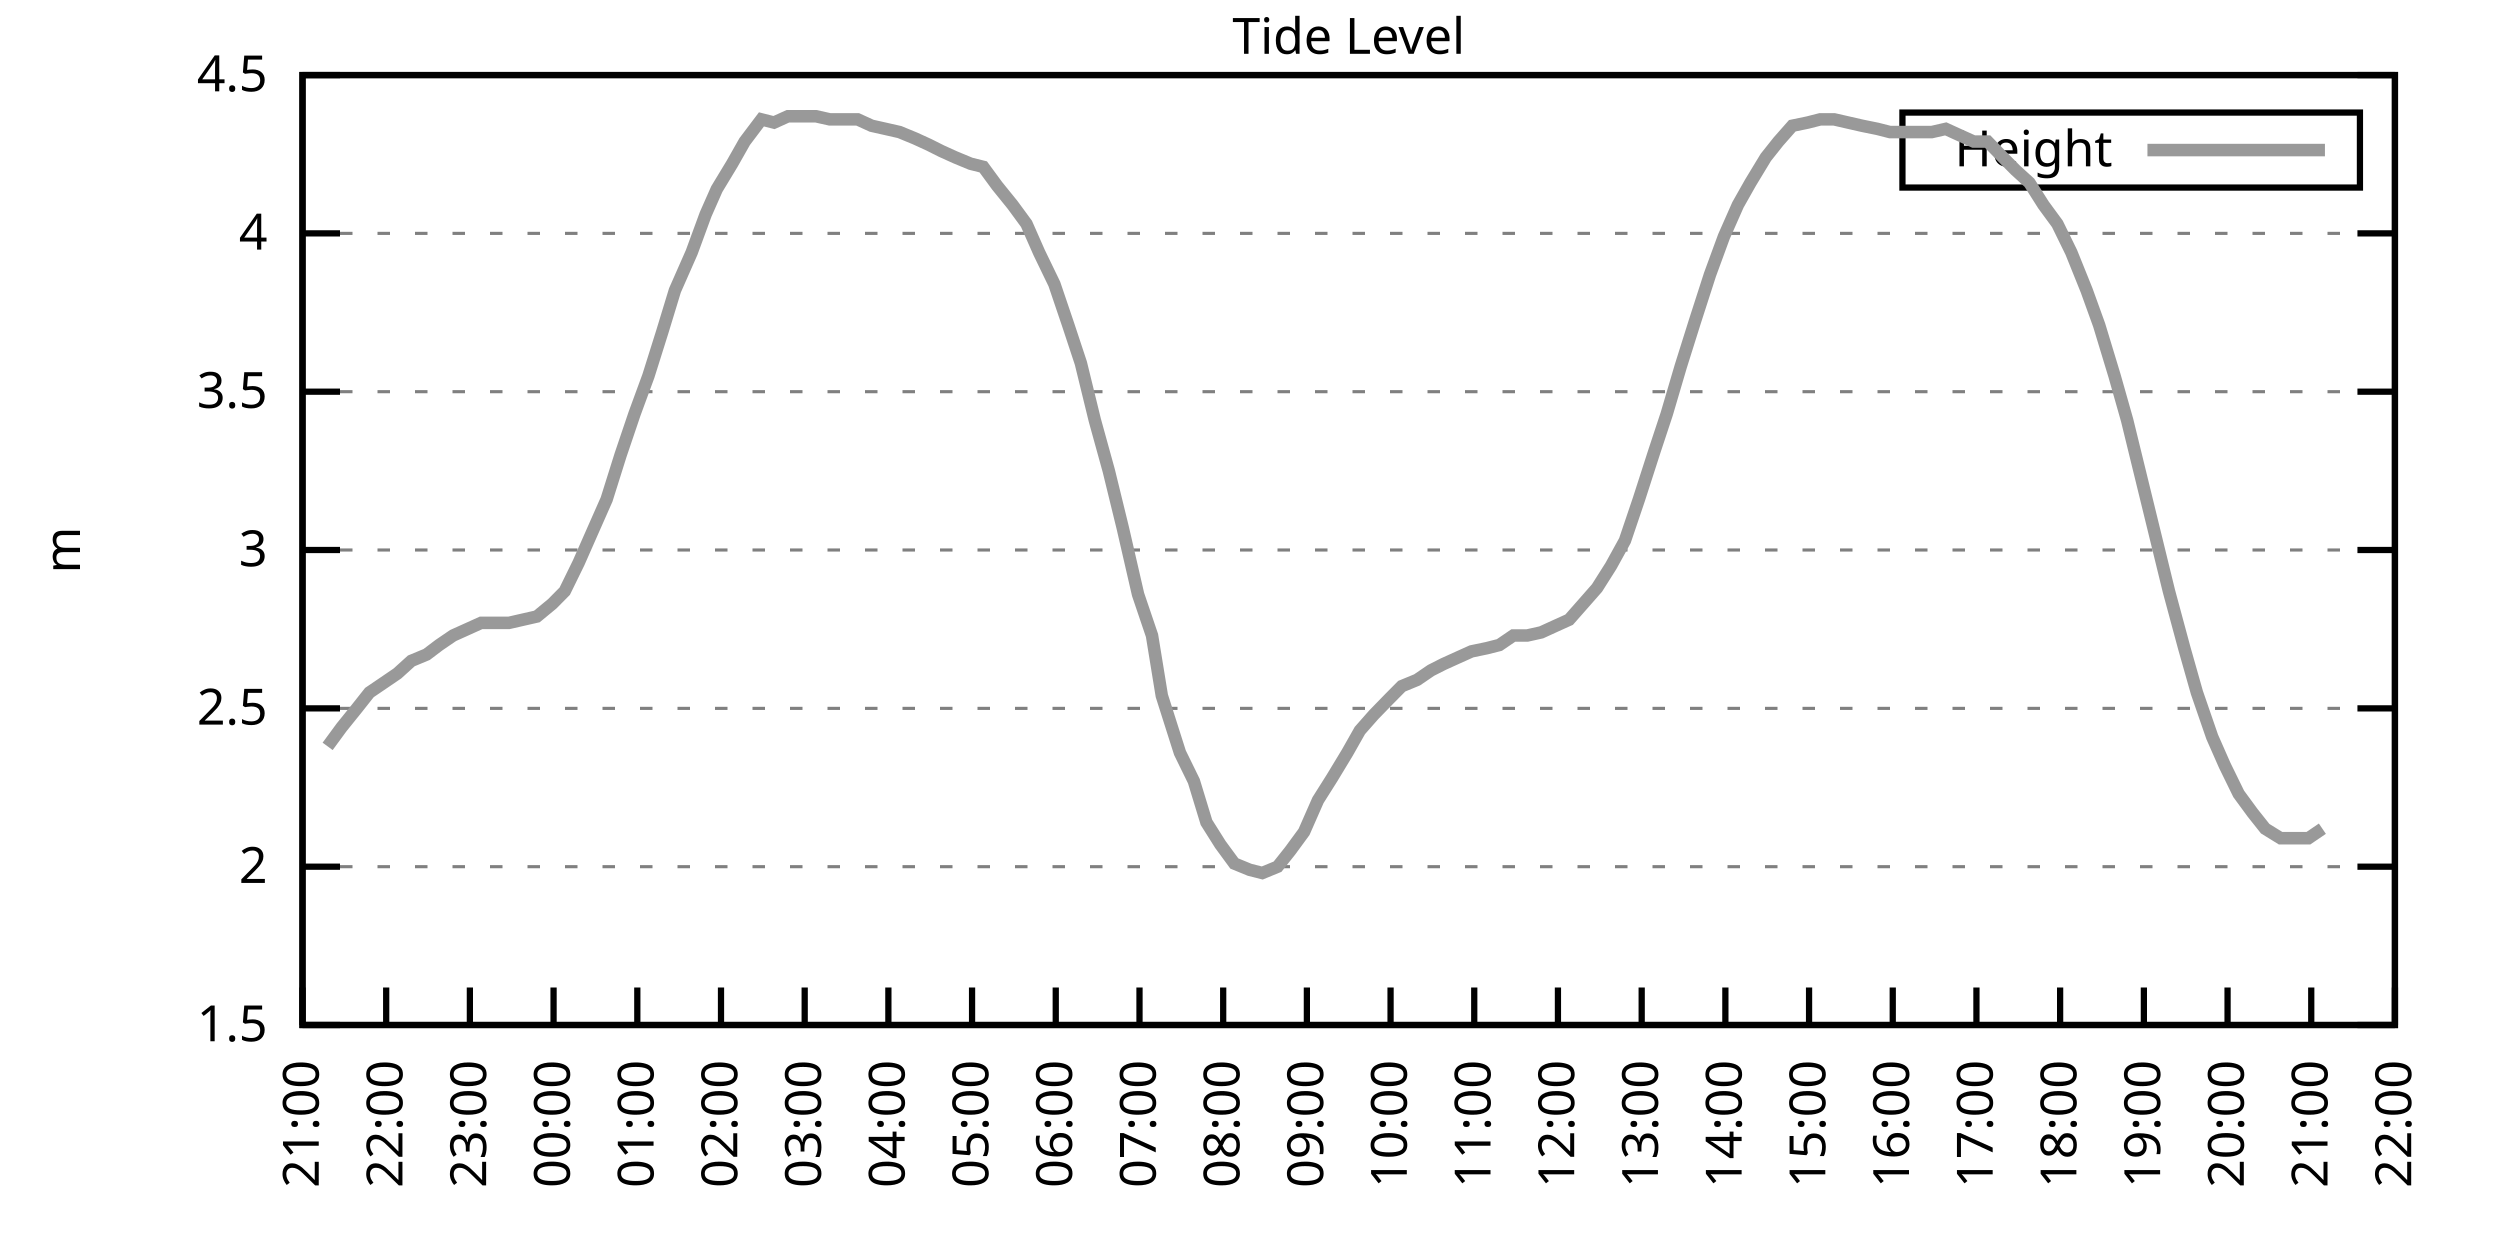
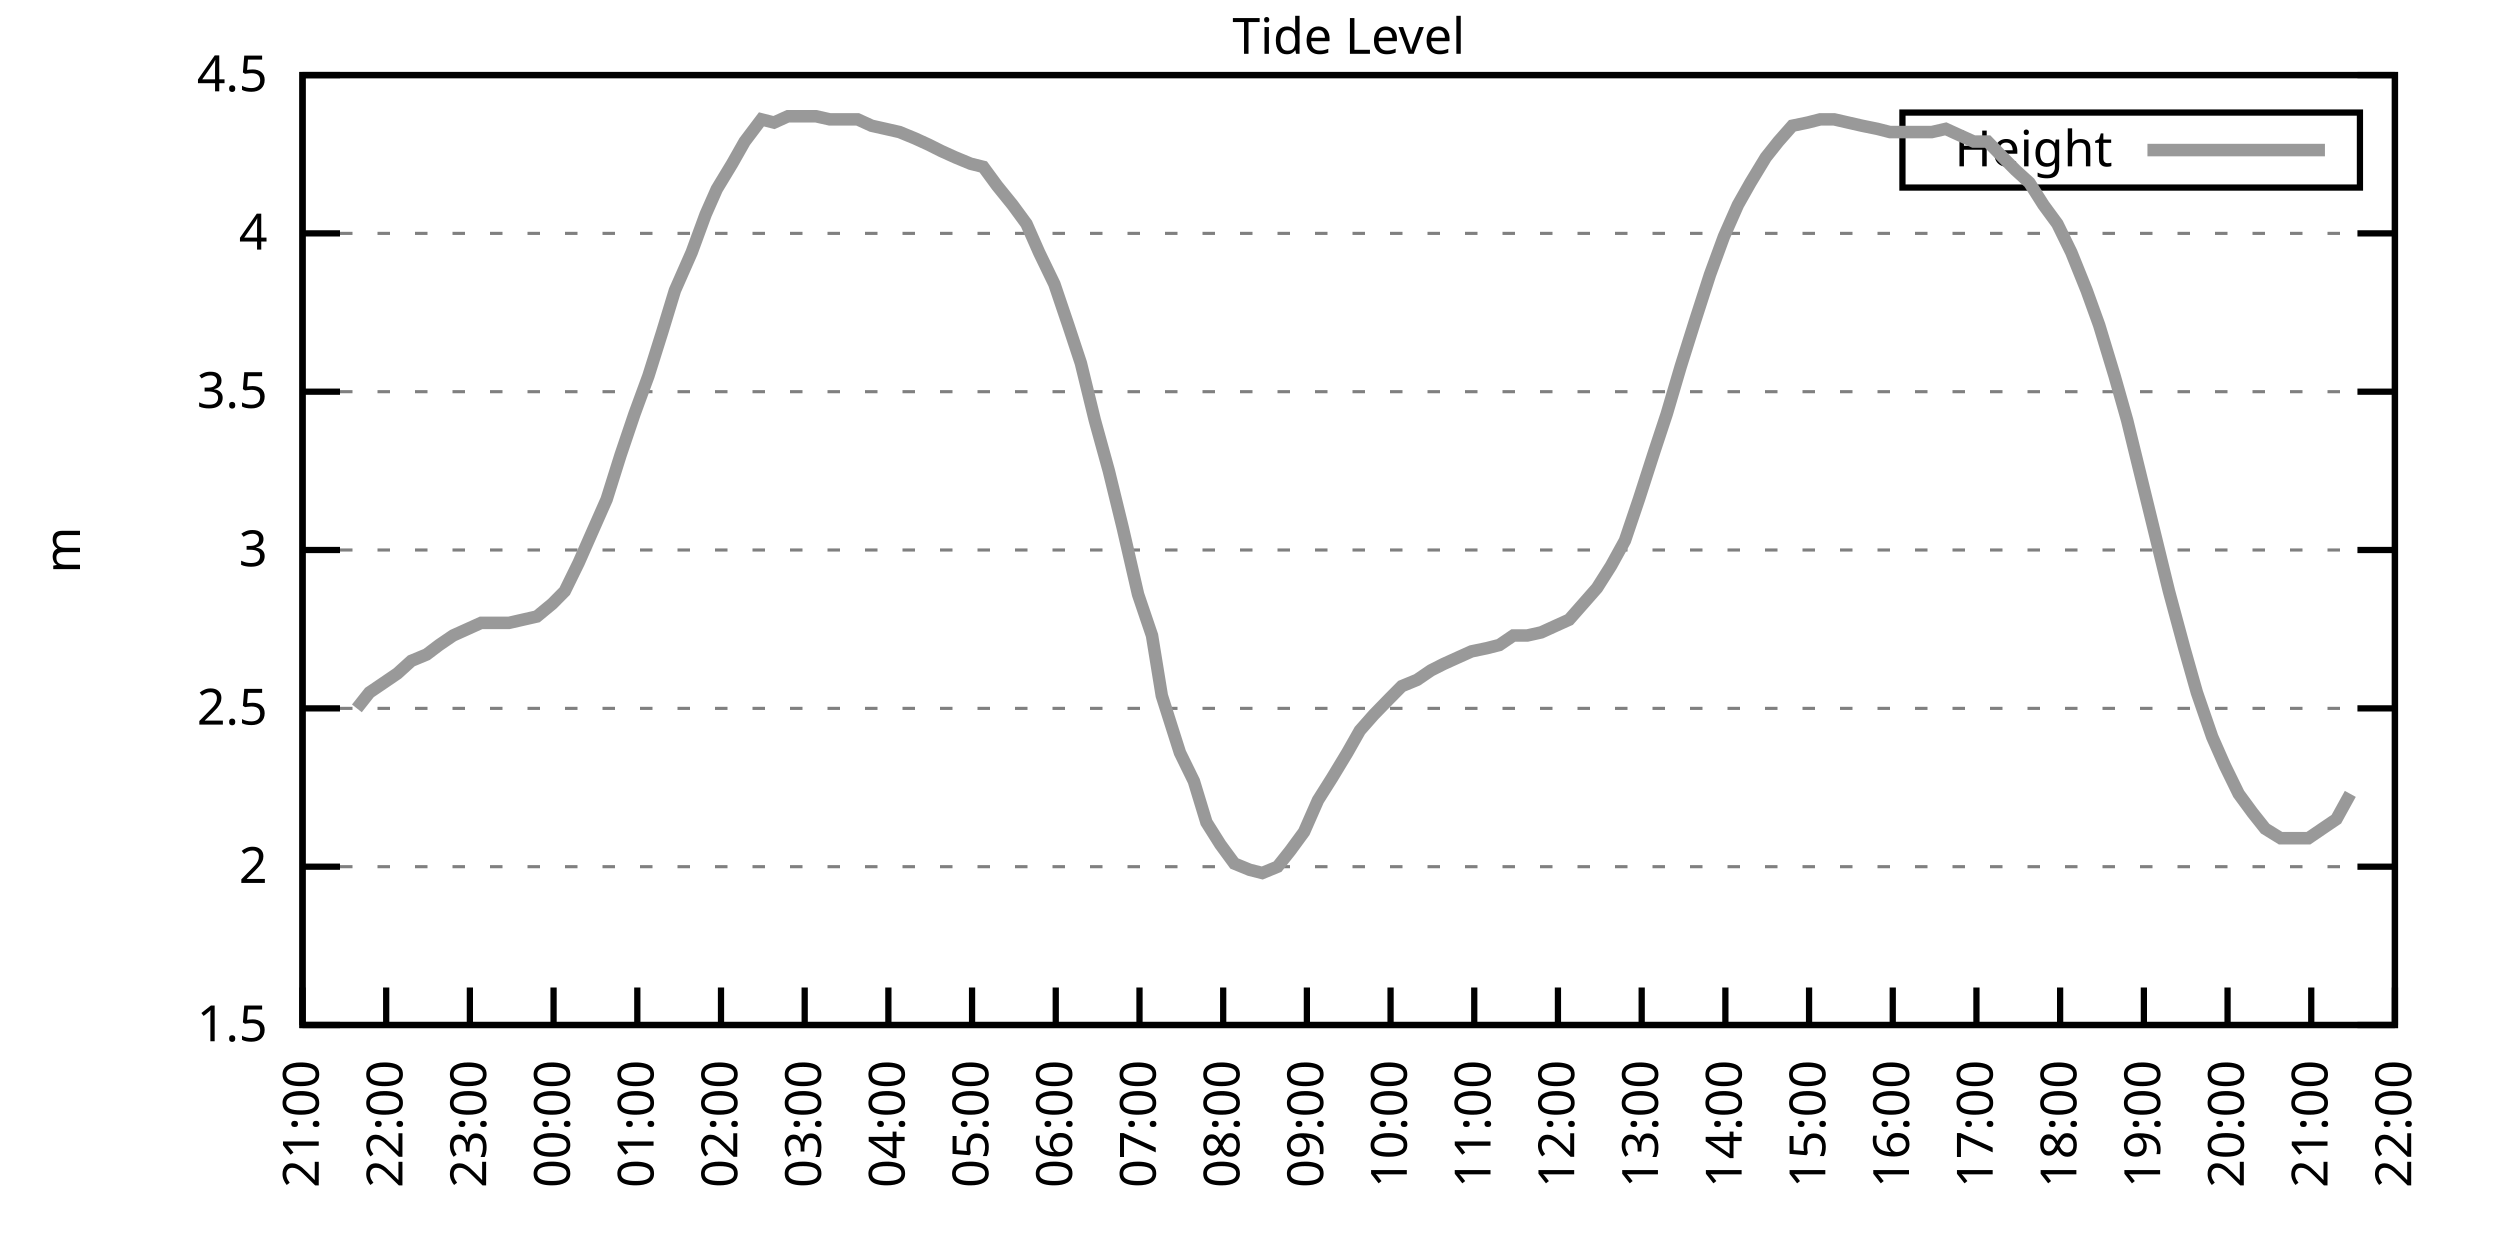
<svg xmlns="http://www.w3.org/2000/svg" xmlns:xlink="http://www.w3.org/1999/xlink" width="400" height="200" viewBox="0 0 400 200">
  <g id="gnuplot_canvas">
    <rect x="0" y="0" width="400" height="200" fill="none" />
    <defs>
      <circle id="gpDot" r="0.5" stroke-width="0.5" stroke="currentColor" />
      <path id="gpPt0" stroke-width="0.333" stroke="currentColor" d="M-1,0 h2 M0,-1 v2" />
      <path id="gpPt1" stroke-width="0.333" stroke="currentColor" d="M-1,-1 L1,1 M1,-1 L-1,1" />
      <path id="gpPt2" stroke-width="0.333" stroke="currentColor" d="M-1,0 L1,0 M0,-1 L0,1 M-1,-1 L1,1 M-1,1 L1,-1" />
      <rect id="gpPt3" stroke-width="0.333" stroke="currentColor" x="-1" y="-1" width="2" height="2" />
      <rect id="gpPt4" stroke-width="0.333" stroke="currentColor" fill="currentColor" x="-1" y="-1" width="2" height="2" />
      <circle id="gpPt5" stroke-width="0.333" stroke="currentColor" cx="0" cy="0" r="1" />
      <use xlink:href="#gpPt5" id="gpPt6" fill="currentColor" stroke="none" />
      <path id="gpPt7" stroke-width="0.333" stroke="currentColor" d="M0,-1.33 L-1.33,0.67 L1.33,0.67 z" />
      <use xlink:href="#gpPt7" id="gpPt8" fill="currentColor" stroke="none" />
      <use xlink:href="#gpPt7" id="gpPt9" stroke="currentColor" transform="rotate(180)" />
      <use xlink:href="#gpPt9" id="gpPt10" fill="currentColor" stroke="none" />
      <use xlink:href="#gpPt3" id="gpPt11" stroke="currentColor" transform="rotate(45)" />
      <use xlink:href="#gpPt11" id="gpPt12" fill="currentColor" stroke="none" />
      <path id="gpPt13" stroke-width="0.333" stroke="currentColor" d="M0,1.330 L1.265,0.411 L0.782,-1.067 L-0.782,-1.076 L-1.265,0.411 z" />
      <use xlink:href="#gpPt13" id="gpPt14" fill="currentColor" stroke="none" />
      <filter id="textbox" filterUnits="objectBoundingBox" x="0" y="0" height="1" width="1">
        <feFlood flood-color="white" flood-opacity="1" result="bgnd" />
        <feComposite in="SourceGraphic" in2="bgnd" operator="atop" />
      </filter>
      <filter id="greybox" filterUnits="objectBoundingBox" x="0" y="0" height="1" width="1">
        <feFlood flood-color="lightgrey" flood-opacity="1" result="grey" />
        <feComposite in="SourceGraphic" in2="grey" operator="atop" />
      </filter>
    </defs>
    <g fill="none" color="white" stroke="currentColor" stroke-width="1.00" stroke-linecap="butt" stroke-linejoin="miter">
</g>
    <g fill="none" color="black" stroke="currentColor" stroke-width="1.00" stroke-linecap="butt" stroke-linejoin="miter">
      <g stroke="none" shape-rendering="crispEdges">
        <polygon fill="rgb(255, 255, 255)" points="48.40,164.00 383.18,164.00 383.18,12.02 48.40,12.02 " />
      </g>
    </g>
    <g fill="none" color="black" stroke="currentColor" stroke-width="1.00" stroke-linecap="butt" stroke-linejoin="miter">
</g>
    <g fill="none" color="black" stroke="black" stroke-width="0.50" stroke-linecap="butt" stroke-linejoin="miter">
</g>
    <g fill="none" color="gray" stroke="currentColor" stroke-width="0.50" stroke-linecap="butt" stroke-linejoin="miter">
      <path stroke="gray" stroke-dasharray="2,4" class="gridline" d="M48.40,164.00 L383.19,164.00  " />
    </g>
    <g fill="none" color="gray" stroke="gray" stroke-width="1.00" stroke-linecap="butt" stroke-linejoin="miter">
</g>
    <g fill="none" color="black" stroke="currentColor" stroke-width="1.00" stroke-linecap="butt" stroke-linejoin="miter">
      <path stroke="black" d="M48.40,164.00 L54.40,164.00 M383.19,164.00 L377.19,164.00  " />
      <g transform="translate(42.80,166.60)" stroke="none" fill="black" font-family="Sans" font-size="8.00" text-anchor="end">
        <text>
          <tspan font-family="Sans"> 1.5</tspan>
        </text>
      </g>
    </g>
    <g fill="none" color="black" stroke="currentColor" stroke-width="1.00" stroke-linecap="butt" stroke-linejoin="miter">
</g>
    <g fill="none" color="black" stroke="black" stroke-width="0.50" stroke-linecap="butt" stroke-linejoin="miter">
</g>
    <g fill="none" color="gray" stroke="currentColor" stroke-width="0.50" stroke-linecap="butt" stroke-linejoin="miter">
      <path stroke="gray" stroke-dasharray="2,4" class="gridline" d="M48.40,138.67 L383.19,138.67  " />
    </g>
    <g fill="none" color="gray" stroke="gray" stroke-width="1.00" stroke-linecap="butt" stroke-linejoin="miter">
</g>
    <g fill="none" color="black" stroke="currentColor" stroke-width="1.00" stroke-linecap="butt" stroke-linejoin="miter">
      <path stroke="black" d="M48.40,138.67 L54.40,138.67 M383.19,138.67 L377.19,138.67  " />
      <g transform="translate(42.80,141.27)" stroke="none" fill="black" font-family="Sans" font-size="8.00" text-anchor="end">
        <text>
          <tspan font-family="Sans"> 2</tspan>
        </text>
      </g>
    </g>
    <g fill="none" color="black" stroke="currentColor" stroke-width="1.00" stroke-linecap="butt" stroke-linejoin="miter">
</g>
    <g fill="none" color="black" stroke="black" stroke-width="0.50" stroke-linecap="butt" stroke-linejoin="miter">
</g>
    <g fill="none" color="gray" stroke="currentColor" stroke-width="0.50" stroke-linecap="butt" stroke-linejoin="miter">
      <path stroke="gray" stroke-dasharray="2,4" class="gridline" d="M48.40,113.34 L383.19,113.34  " />
    </g>
    <g fill="none" color="gray" stroke="gray" stroke-width="1.00" stroke-linecap="butt" stroke-linejoin="miter">
</g>
    <g fill="none" color="black" stroke="currentColor" stroke-width="1.00" stroke-linecap="butt" stroke-linejoin="miter">
      <path stroke="black" d="M48.40,113.34 L54.40,113.34 M383.19,113.34 L377.19,113.34  " />
      <g transform="translate(42.80,115.94)" stroke="none" fill="black" font-family="Sans" font-size="8.00" text-anchor="end">
        <text>
          <tspan font-family="Sans"> 2.5</tspan>
        </text>
      </g>
    </g>
    <g fill="none" color="black" stroke="currentColor" stroke-width="1.00" stroke-linecap="butt" stroke-linejoin="miter">
</g>
    <g fill="none" color="black" stroke="black" stroke-width="0.50" stroke-linecap="butt" stroke-linejoin="miter">
</g>
    <g fill="none" color="gray" stroke="currentColor" stroke-width="0.50" stroke-linecap="butt" stroke-linejoin="miter">
      <path stroke="gray" stroke-dasharray="2,4" class="gridline" d="M48.40,88.00 L383.19,88.00  " />
    </g>
    <g fill="none" color="gray" stroke="gray" stroke-width="1.00" stroke-linecap="butt" stroke-linejoin="miter">
</g>
    <g fill="none" color="black" stroke="currentColor" stroke-width="1.00" stroke-linecap="butt" stroke-linejoin="miter">
      <path stroke="black" d="M48.40,88.00 L54.40,88.00 M383.19,88.00 L377.19,88.00  " />
      <g transform="translate(42.80,90.60)" stroke="none" fill="black" font-family="Sans" font-size="8.00" text-anchor="end">
        <text>
          <tspan font-family="Sans"> 3</tspan>
        </text>
      </g>
    </g>
    <g fill="none" color="black" stroke="currentColor" stroke-width="1.00" stroke-linecap="butt" stroke-linejoin="miter">
</g>
    <g fill="none" color="black" stroke="black" stroke-width="0.50" stroke-linecap="butt" stroke-linejoin="miter">
</g>
    <g fill="none" color="gray" stroke="currentColor" stroke-width="0.50" stroke-linecap="butt" stroke-linejoin="miter">
      <path stroke="gray" stroke-dasharray="2,4" class="gridline" d="M48.40,62.67 L383.19,62.67  " />
    </g>
    <g fill="none" color="gray" stroke="gray" stroke-width="1.00" stroke-linecap="butt" stroke-linejoin="miter">
</g>
    <g fill="none" color="black" stroke="currentColor" stroke-width="1.00" stroke-linecap="butt" stroke-linejoin="miter">
      <path stroke="black" d="M48.40,62.67 L54.40,62.67 M383.19,62.67 L377.19,62.67  " />
      <g transform="translate(42.80,65.27)" stroke="none" fill="black" font-family="Sans" font-size="8.00" text-anchor="end">
        <text>
          <tspan font-family="Sans"> 3.5</tspan>
        </text>
      </g>
    </g>
    <g fill="none" color="black" stroke="currentColor" stroke-width="1.00" stroke-linecap="butt" stroke-linejoin="miter">
</g>
    <g fill="none" color="black" stroke="black" stroke-width="0.50" stroke-linecap="butt" stroke-linejoin="miter">
</g>
    <g fill="none" color="gray" stroke="currentColor" stroke-width="0.50" stroke-linecap="butt" stroke-linejoin="miter">
      <path stroke="gray" stroke-dasharray="2,4" class="gridline" d="M48.40,37.34 L383.19,37.34  " />
    </g>
    <g fill="none" color="gray" stroke="gray" stroke-width="1.00" stroke-linecap="butt" stroke-linejoin="miter">
</g>
    <g fill="none" color="black" stroke="currentColor" stroke-width="1.00" stroke-linecap="butt" stroke-linejoin="miter">
      <path stroke="black" d="M48.40,37.34 L54.40,37.34 M383.19,37.34 L377.19,37.34  " />
      <g transform="translate(42.80,39.94)" stroke="none" fill="black" font-family="Sans" font-size="8.00" text-anchor="end">
        <text>
          <tspan font-family="Sans"> 4</tspan>
        </text>
      </g>
    </g>
    <g fill="none" color="black" stroke="currentColor" stroke-width="1.00" stroke-linecap="butt" stroke-linejoin="miter">
</g>
    <g fill="none" color="black" stroke="black" stroke-width="0.50" stroke-linecap="butt" stroke-linejoin="miter">
</g>
    <g fill="none" color="gray" stroke="currentColor" stroke-width="0.50" stroke-linecap="butt" stroke-linejoin="miter">
      <path stroke="gray" stroke-dasharray="2,4" class="gridline" d="M48.40,12.01 L383.19,12.01  " />
    </g>
    <g fill="none" color="gray" stroke="gray" stroke-width="1.00" stroke-linecap="butt" stroke-linejoin="miter">
</g>
    <g fill="none" color="black" stroke="currentColor" stroke-width="1.00" stroke-linecap="butt" stroke-linejoin="miter">
      <path stroke="black" d="M48.40,12.01 L54.40,12.01 M383.19,12.01 L377.19,12.01  " />
      <g transform="translate(42.80,14.61)" stroke="none" fill="black" font-family="Sans" font-size="8.00" text-anchor="end">
        <text>
          <tspan font-family="Sans"> 4.5</tspan>
        </text>
      </g>
    </g>
    <g fill="none" color="black" stroke="currentColor" stroke-width="1.00" stroke-linecap="butt" stroke-linejoin="miter">
      <path stroke="black" d="M48.40,164.00 L48.40,158.00  " />
      <g transform="translate(51.00,169.60) rotate(270.00)" stroke="none" fill="black" font-family="Sans" font-size="8.00" text-anchor="end">
        <text>
          <tspan font-family="Sans">21:00</tspan>
        </text>
      </g>
    </g>
    <g fill="none" color="black" stroke="currentColor" stroke-width="1.00" stroke-linecap="butt" stroke-linejoin="miter">
      <path stroke="black" d="M61.79,164.00 L61.79,158.00  " />
      <g transform="translate(64.39,169.60) rotate(270.00)" stroke="none" fill="black" font-family="Sans" font-size="8.00" text-anchor="end">
        <text>
          <tspan font-family="Sans">22:00</tspan>
        </text>
      </g>
    </g>
    <g fill="none" color="black" stroke="currentColor" stroke-width="1.00" stroke-linecap="butt" stroke-linejoin="miter">
      <path stroke="black" d="M75.18,164.00 L75.18,158.00  " />
      <g transform="translate(77.78,169.60) rotate(270.00)" stroke="none" fill="black" font-family="Sans" font-size="8.00" text-anchor="end">
        <text>
          <tspan font-family="Sans">23:00</tspan>
        </text>
      </g>
    </g>
    <g fill="none" color="black" stroke="currentColor" stroke-width="1.00" stroke-linecap="butt" stroke-linejoin="miter">
      <path stroke="black" d="M88.57,164.00 L88.57,158.00  " />
      <g transform="translate(91.17,169.60) rotate(270.00)" stroke="none" fill="black" font-family="Sans" font-size="8.00" text-anchor="end">
        <text>
          <tspan font-family="Sans">00:00</tspan>
        </text>
      </g>
    </g>
    <g fill="none" color="black" stroke="currentColor" stroke-width="1.00" stroke-linecap="butt" stroke-linejoin="miter">
      <path stroke="black" d="M101.97,164.00 L101.97,158.00  " />
      <g transform="translate(104.57,169.60) rotate(270.00)" stroke="none" fill="black" font-family="Sans" font-size="8.00" text-anchor="end">
        <text>
          <tspan font-family="Sans">01:00</tspan>
        </text>
      </g>
    </g>
    <g fill="none" color="black" stroke="currentColor" stroke-width="1.00" stroke-linecap="butt" stroke-linejoin="miter">
      <path stroke="black" d="M115.36,164.00 L115.36,158.00  " />
      <g transform="translate(117.96,169.60) rotate(270.00)" stroke="none" fill="black" font-family="Sans" font-size="8.00" text-anchor="end">
        <text>
          <tspan font-family="Sans">02:00</tspan>
        </text>
      </g>
    </g>
    <g fill="none" color="black" stroke="currentColor" stroke-width="1.00" stroke-linecap="butt" stroke-linejoin="miter">
      <path stroke="black" d="M128.75,164.00 L128.75,158.00  " />
      <g transform="translate(131.35,169.60) rotate(270.00)" stroke="none" fill="black" font-family="Sans" font-size="8.00" text-anchor="end">
        <text>
          <tspan font-family="Sans">03:00</tspan>
        </text>
      </g>
    </g>
    <g fill="none" color="black" stroke="currentColor" stroke-width="1.00" stroke-linecap="butt" stroke-linejoin="miter">
      <path stroke="black" d="M142.14,164.00 L142.14,158.00  " />
      <g transform="translate(144.74,169.60) rotate(270.00)" stroke="none" fill="black" font-family="Sans" font-size="8.00" text-anchor="end">
        <text>
          <tspan font-family="Sans">04:00</tspan>
        </text>
      </g>
    </g>
    <g fill="none" color="black" stroke="currentColor" stroke-width="1.00" stroke-linecap="butt" stroke-linejoin="miter">
      <path stroke="black" d="M155.53,164.00 L155.53,158.00  " />
      <g transform="translate(158.13,169.60) rotate(270.00)" stroke="none" fill="black" font-family="Sans" font-size="8.00" text-anchor="end">
        <text>
          <tspan font-family="Sans">05:00</tspan>
        </text>
      </g>
    </g>
    <g fill="none" color="black" stroke="currentColor" stroke-width="1.00" stroke-linecap="butt" stroke-linejoin="miter">
      <path stroke="black" d="M168.92,164.00 L168.92,158.00  " />
      <g transform="translate(171.52,169.60) rotate(270.00)" stroke="none" fill="black" font-family="Sans" font-size="8.00" text-anchor="end">
        <text>
          <tspan font-family="Sans">06:00</tspan>
        </text>
      </g>
    </g>
    <g fill="none" color="black" stroke="currentColor" stroke-width="1.00" stroke-linecap="butt" stroke-linejoin="miter">
      <path stroke="black" d="M182.32,164.00 L182.32,158.00  " />
      <g transform="translate(184.92,169.60) rotate(270.00)" stroke="none" fill="black" font-family="Sans" font-size="8.00" text-anchor="end">
        <text>
          <tspan font-family="Sans">07:00</tspan>
        </text>
      </g>
    </g>
    <g fill="none" color="black" stroke="currentColor" stroke-width="1.00" stroke-linecap="butt" stroke-linejoin="miter">
      <path stroke="black" d="M195.71,164.00 L195.71,158.00  " />
      <g transform="translate(198.31,169.60) rotate(270.00)" stroke="none" fill="black" font-family="Sans" font-size="8.00" text-anchor="end">
        <text>
          <tspan font-family="Sans">08:00</tspan>
        </text>
      </g>
    </g>
    <g fill="none" color="black" stroke="currentColor" stroke-width="1.00" stroke-linecap="butt" stroke-linejoin="miter">
      <path stroke="black" d="M209.10,164.00 L209.10,158.00  " />
      <g transform="translate(211.70,169.60) rotate(270.00)" stroke="none" fill="black" font-family="Sans" font-size="8.00" text-anchor="end">
        <text>
          <tspan font-family="Sans">09:00</tspan>
        </text>
      </g>
    </g>
    <g fill="none" color="black" stroke="currentColor" stroke-width="1.00" stroke-linecap="butt" stroke-linejoin="miter">
      <path stroke="black" d="M222.49,164.00 L222.49,158.00  " />
      <g transform="translate(225.09,169.60) rotate(270.00)" stroke="none" fill="black" font-family="Sans" font-size="8.00" text-anchor="end">
        <text>
          <tspan font-family="Sans">10:00</tspan>
        </text>
      </g>
    </g>
    <g fill="none" color="black" stroke="currentColor" stroke-width="1.00" stroke-linecap="butt" stroke-linejoin="miter">
      <path stroke="black" d="M235.88,164.00 L235.88,158.00  " />
      <g transform="translate(238.48,169.60) rotate(270.00)" stroke="none" fill="black" font-family="Sans" font-size="8.00" text-anchor="end">
        <text>
          <tspan font-family="Sans">11:00</tspan>
        </text>
      </g>
    </g>
    <g fill="none" color="black" stroke="currentColor" stroke-width="1.00" stroke-linecap="butt" stroke-linejoin="miter">
      <path stroke="black" d="M249.27,164.00 L249.27,158.00  " />
      <g transform="translate(251.87,169.60) rotate(270.00)" stroke="none" fill="black" font-family="Sans" font-size="8.00" text-anchor="end">
        <text>
          <tspan font-family="Sans">12:00</tspan>
        </text>
      </g>
    </g>
    <g fill="none" color="black" stroke="currentColor" stroke-width="1.00" stroke-linecap="butt" stroke-linejoin="miter">
      <path stroke="black" d="M262.67,164.00 L262.67,158.00  " />
      <g transform="translate(265.27,169.60) rotate(270.00)" stroke="none" fill="black" font-family="Sans" font-size="8.00" text-anchor="end">
        <text>
          <tspan font-family="Sans">13:00</tspan>
        </text>
      </g>
    </g>
    <g fill="none" color="black" stroke="currentColor" stroke-width="1.00" stroke-linecap="butt" stroke-linejoin="miter">
      <path stroke="black" d="M276.06,164.00 L276.06,158.00  " />
      <g transform="translate(278.66,169.60) rotate(270.00)" stroke="none" fill="black" font-family="Sans" font-size="8.00" text-anchor="end">
        <text>
          <tspan font-family="Sans">14:00</tspan>
        </text>
      </g>
    </g>
    <g fill="none" color="black" stroke="currentColor" stroke-width="1.00" stroke-linecap="butt" stroke-linejoin="miter">
      <path stroke="black" d="M289.45,164.00 L289.45,158.00  " />
      <g transform="translate(292.05,169.60) rotate(270.00)" stroke="none" fill="black" font-family="Sans" font-size="8.00" text-anchor="end">
        <text>
          <tspan font-family="Sans">15:00</tspan>
        </text>
      </g>
    </g>
    <g fill="none" color="black" stroke="currentColor" stroke-width="1.00" stroke-linecap="butt" stroke-linejoin="miter">
      <path stroke="black" d="M302.84,164.00 L302.84,158.00  " />
      <g transform="translate(305.44,169.60) rotate(270.00)" stroke="none" fill="black" font-family="Sans" font-size="8.00" text-anchor="end">
        <text>
          <tspan font-family="Sans">16:00</tspan>
        </text>
      </g>
    </g>
    <g fill="none" color="black" stroke="currentColor" stroke-width="1.00" stroke-linecap="butt" stroke-linejoin="miter">
      <path stroke="black" d="M316.23,164.00 L316.23,158.00  " />
      <g transform="translate(318.83,169.60) rotate(270.00)" stroke="none" fill="black" font-family="Sans" font-size="8.00" text-anchor="end">
        <text>
          <tspan font-family="Sans">17:00</tspan>
        </text>
      </g>
    </g>
    <g fill="none" color="black" stroke="currentColor" stroke-width="1.00" stroke-linecap="butt" stroke-linejoin="miter">
      <path stroke="black" d="M329.62,164.00 L329.62,158.00  " />
      <g transform="translate(332.22,169.60) rotate(270.00)" stroke="none" fill="black" font-family="Sans" font-size="8.00" text-anchor="end">
        <text>
          <tspan font-family="Sans">18:00</tspan>
        </text>
      </g>
    </g>
    <g fill="none" color="black" stroke="currentColor" stroke-width="1.00" stroke-linecap="butt" stroke-linejoin="miter">
      <path stroke="black" d="M343.02,164.00 L343.02,158.00  " />
      <g transform="translate(345.62,169.60) rotate(270.00)" stroke="none" fill="black" font-family="Sans" font-size="8.00" text-anchor="end">
        <text>
          <tspan font-family="Sans">19:00</tspan>
        </text>
      </g>
    </g>
    <g fill="none" color="black" stroke="currentColor" stroke-width="1.00" stroke-linecap="butt" stroke-linejoin="miter">
      <path stroke="black" d="M356.41,164.00 L356.41,158.00  " />
      <g transform="translate(359.01,169.60) rotate(270.00)" stroke="none" fill="black" font-family="Sans" font-size="8.00" text-anchor="end">
        <text>
          <tspan font-family="Sans">20:00</tspan>
        </text>
      </g>
    </g>
    <g fill="none" color="black" stroke="currentColor" stroke-width="1.00" stroke-linecap="butt" stroke-linejoin="miter">
      <path stroke="black" d="M369.80,164.00 L369.80,158.00  " />
      <g transform="translate(372.40,169.60) rotate(270.00)" stroke="none" fill="black" font-family="Sans" font-size="8.00" text-anchor="end">
        <text>
          <tspan font-family="Sans">21:00</tspan>
        </text>
      </g>
    </g>
    <g fill="none" color="black" stroke="currentColor" stroke-width="1.00" stroke-linecap="butt" stroke-linejoin="miter">
      <path stroke="black" d="M383.19,164.00 L383.19,158.00  " />
      <g transform="translate(385.79,169.60) rotate(270.00)" stroke="none" fill="black" font-family="Sans" font-size="8.00" text-anchor="end">
        <text>
          <tspan font-family="Sans">22:00</tspan>
        </text>
      </g>
    </g>
    <g fill="none" color="black" stroke="currentColor" stroke-width="1.00" stroke-linecap="butt" stroke-linejoin="miter">
</g>
    <g fill="none" color="black" stroke="currentColor" stroke-width="1.00" stroke-linecap="butt" stroke-linejoin="miter">
      <path stroke="black" d="M48.40,12.01 L48.40,164.00 L383.19,164.00 L383.19,12.01 L48.40,12.01 Z  " />
    </g>
    <g fill="none" color="black" stroke="currentColor" stroke-width="1.00" stroke-linecap="butt" stroke-linejoin="miter">
</g>
    <g fill="none" color="black" stroke="currentColor" stroke-width="1.00" stroke-linecap="butt" stroke-linejoin="miter">
      <path stroke="black" d="M304.39,30.01 L304.39,18.01 L377.59,18.01 L377.59,30.01 L304.39,30.01 Z  " />
    </g>
    <g id="Tide_level_plot_1">
      <g fill="none" color="white" stroke="black" stroke-width="2.00" stroke-linecap="butt" stroke-linejoin="miter">
</g>
      <g fill="none" color="black" stroke="currentColor" stroke-width="2.00" stroke-linecap="butt" stroke-linejoin="miter">
        <g transform="translate(337.99,26.61)" stroke="none" fill="black" font-family="Sans" font-size="8.00" text-anchor="end">
          <text>
            <tspan font-family="Sans">Height</tspan>
          </text>
        </g>
      </g>
      <g fill="none" color="black" stroke="currentColor" stroke-width="2.00" stroke-linecap="butt" stroke-linejoin="miter">
-         <path stroke="rgb(153, 153, 153)" d="M343.59,24.01 L371.99,24.01 M52.42,119.42 L54.65,116.38 L57.10,113.34 L59.11,110.80 L61.35,109.28 L63.58,107.76   L65.81,105.74 L68.26,104.72 L70.27,103.20 L72.50,101.68 L74.74,100.67 L76.97,99.66 L79.20,99.66 L81.43,99.66   L83.66,99.15 L85.90,98.64 L88.35,96.62 L90.36,94.59 L92.59,90.03 L94.82,84.97 L97.06,79.90 L99.29,72.81   L101.52,66.22 L103.75,60.14 L105.98,53.05 L107.99,46.46 L110.67,40.38 L112.90,34.30 L114.69,30.25 L117.14,26.20   L119.15,22.65 L121.83,19.10 L123.84,19.61 L126.07,18.60 L128.30,18.60 L130.54,18.60 L132.77,19.10 L135.22,19.10   L137.23,19.10 L139.46,20.12 L141.69,20.62 L143.93,21.13 L146.38,22.14 L148.61,23.16 L150.62,24.17 L152.85,25.18   L155.31,26.20 L157.32,26.70 L159.55,29.74 L162.01,32.78 L164.24,35.82 L166.25,40.38 L168.70,45.45 L170.93,52.03   L172.94,58.11 L175.17,67.23 L177.41,75.34 L179.64,84.46 L182.09,95.10 L184.32,101.68 L185.89,111.31 L188.79,120.43   L191.02,124.99 L193.03,131.58 L195.26,135.12 L197.49,138.16 L199.95,139.17 L201.96,139.68 L204.41,138.67 L206.42,136.14   L208.65,133.10 L210.88,128.03 L213.12,124.48 L215.57,120.43 L217.58,116.88 L219.81,114.35 L222.27,111.82 L224.28,109.79   L226.73,108.78 L228.96,107.26 L230.97,106.24 L233.20,105.23 L235.44,104.22 L237.89,103.71 L239.90,103.20 L242.13,101.68   L244.36,101.68 L246.60,101.18 L248.83,100.16 L251.06,99.15 L253.29,96.62 L255.52,94.08 L257.76,90.54 L259.99,86.49   L262.22,79.90 L264.67,72.30 L266.68,66.22 L268.92,58.62 L271.15,51.53 L273.60,43.93 L275.83,37.85 L278.07,32.78   L280.07,29.24 L282.53,25.18 L284.54,22.65 L286.77,20.12 L289.23,19.61 L291.23,19.10 L293.47,19.10 L295.70,19.61   L297.93,20.12 L300.39,20.62 L302.39,21.13 L304.85,21.13 L307.08,21.13 L309.09,21.13 L311.32,20.62 L313.55,21.64   L315.79,22.65 L318.02,22.65 L320.47,25.18 L322.48,27.21 L324.71,29.24 L326.95,32.78 L329.18,35.82 L331.41,40.38   L333.86,46.46 L335.87,52.03 L338.33,60.14 L340.34,67.23 L342.57,76.35 L344.80,85.47 L347.03,94.59 L349.49,103.71   L351.50,110.80 L353.95,117.90 L355.96,122.46 L358.19,127.02 L360.42,130.06 L362.43,132.59 L364.89,134.11 L367.12,134.11   L369.35,134.11 L371.58,132.59  " />
+         <path stroke="rgb(153, 153, 153)" d="M343.59,24.01 L371.99,24.01 M57.10,113.34 L59.11,110.80 L61.35,109.28 L63.58,107.76 L65.81,105.74 L68.26,104.72   L70.27,103.20 L72.50,101.68 L74.74,100.67 L76.97,99.66 L79.20,99.66 L81.43,99.66 L83.66,99.15 L85.90,98.64   L88.35,96.62 L90.36,94.59 L92.59,90.03 L94.82,84.97 L97.06,79.90 L99.29,72.81 L101.52,66.22 L103.75,60.14   L105.98,53.05 L107.99,46.46 L110.67,40.38 L112.90,34.30 L114.69,30.25 L117.14,26.20 L119.15,22.65 L121.83,19.10   L123.84,19.61 L126.07,18.60 L128.30,18.60 L130.54,18.60 L132.77,19.10 L135.22,19.10 L137.23,19.10 L139.46,20.12   L141.69,20.62 L143.93,21.13 L146.38,22.14 L148.61,23.16 L150.62,24.17 L152.85,25.18 L155.31,26.20 L157.32,26.70   L159.55,29.74 L162.01,32.78 L164.24,35.82 L166.25,40.38 L168.70,45.45 L170.93,52.03 L172.94,58.11 L175.17,67.23   L177.41,75.34 L179.64,84.46 L182.09,95.10 L184.32,101.68 L185.89,111.31 L188.79,120.43 L191.02,124.99 L193.03,131.58   L195.26,135.12 L197.49,138.16 L199.95,139.17 L201.96,139.68 L204.41,138.67 L206.42,136.14 L208.65,133.10 L210.88,128.03   L213.12,124.48 L215.57,120.43 L217.58,116.88 L219.81,114.35 L222.27,111.82 L224.28,109.79 L226.73,108.78 L228.96,107.26   L230.97,106.24 L233.20,105.23 L235.44,104.22 L237.89,103.71 L239.90,103.20 L242.13,101.68 L244.36,101.68 L246.60,101.18   L248.83,100.16 L251.06,99.15 L253.29,96.62 L255.52,94.08 L257.76,90.54 L259.99,86.49 L262.22,79.90 L264.67,72.30   L266.68,66.22 L268.92,58.62 L271.15,51.53 L273.60,43.93 L275.83,37.85 L278.07,32.78 L280.07,29.24 L282.53,25.18   L284.54,22.65 L286.77,20.12 L289.23,19.61 L291.23,19.10 L293.47,19.10 L295.70,19.61 L297.93,20.12 L300.39,20.62   L302.39,21.13 L304.85,21.13 L307.08,21.13 L309.09,21.13 L311.32,20.62 L313.55,21.64 L315.79,22.65 L318.02,22.65   L320.47,25.18 L322.48,27.21 L324.71,29.24 L326.95,32.78 L329.18,35.82 L331.41,40.38 L333.86,46.46 L335.87,52.03   L338.33,60.14 L340.34,67.23 L342.57,76.35 L344.80,85.47 L347.03,94.59 L349.49,103.71 L351.50,110.80 L353.95,117.90   L355.96,122.46 L358.19,127.02 L360.42,130.06 L362.43,132.59 L364.89,134.11 L367.12,134.11 L369.35,134.11 L371.58,132.59   L373.82,131.07 L376.05,127.02  " />
      </g>
    </g>
    <g fill="none" color="black" stroke="currentColor" stroke-width="2.00" stroke-linecap="butt" stroke-linejoin="miter">
</g>
    <g fill="none" color="black" stroke="black" stroke-width="1.00" stroke-linecap="butt" stroke-linejoin="miter">
</g>
    <g fill="none" color="black" stroke="currentColor" stroke-width="1.00" stroke-linecap="butt" stroke-linejoin="miter">
      <path stroke="black" d="M48.40,12.01 L48.40,164.00 L383.19,164.00 L383.19,12.01 L48.40,12.01 Z  " />
      <g transform="translate(12.80,88.01) rotate(270.00)" stroke="none" fill="black" font-family="Sans" font-size="8.00" text-anchor="middle">
        <text>
          <tspan font-family="Sans">m</tspan>
        </text>
      </g>
    </g>
    <g fill="none" color="black" stroke="currentColor" stroke-width="1.00" stroke-linecap="butt" stroke-linejoin="miter">
</g>
    <g fill="none" color="black" stroke="currentColor" stroke-width="1.00" stroke-linecap="butt" stroke-linejoin="miter">
      <g transform="translate(215.79,8.61)" stroke="none" fill="black" font-family="Sans" font-size="8.00" text-anchor="middle">
        <text>
          <tspan font-family="Sans">Tide Level</tspan>
        </text>
      </g>
    </g>
    <g fill="none" color="black" stroke="currentColor" stroke-width="1.00" stroke-linecap="butt" stroke-linejoin="miter">
</g>
  </g>
</svg>
